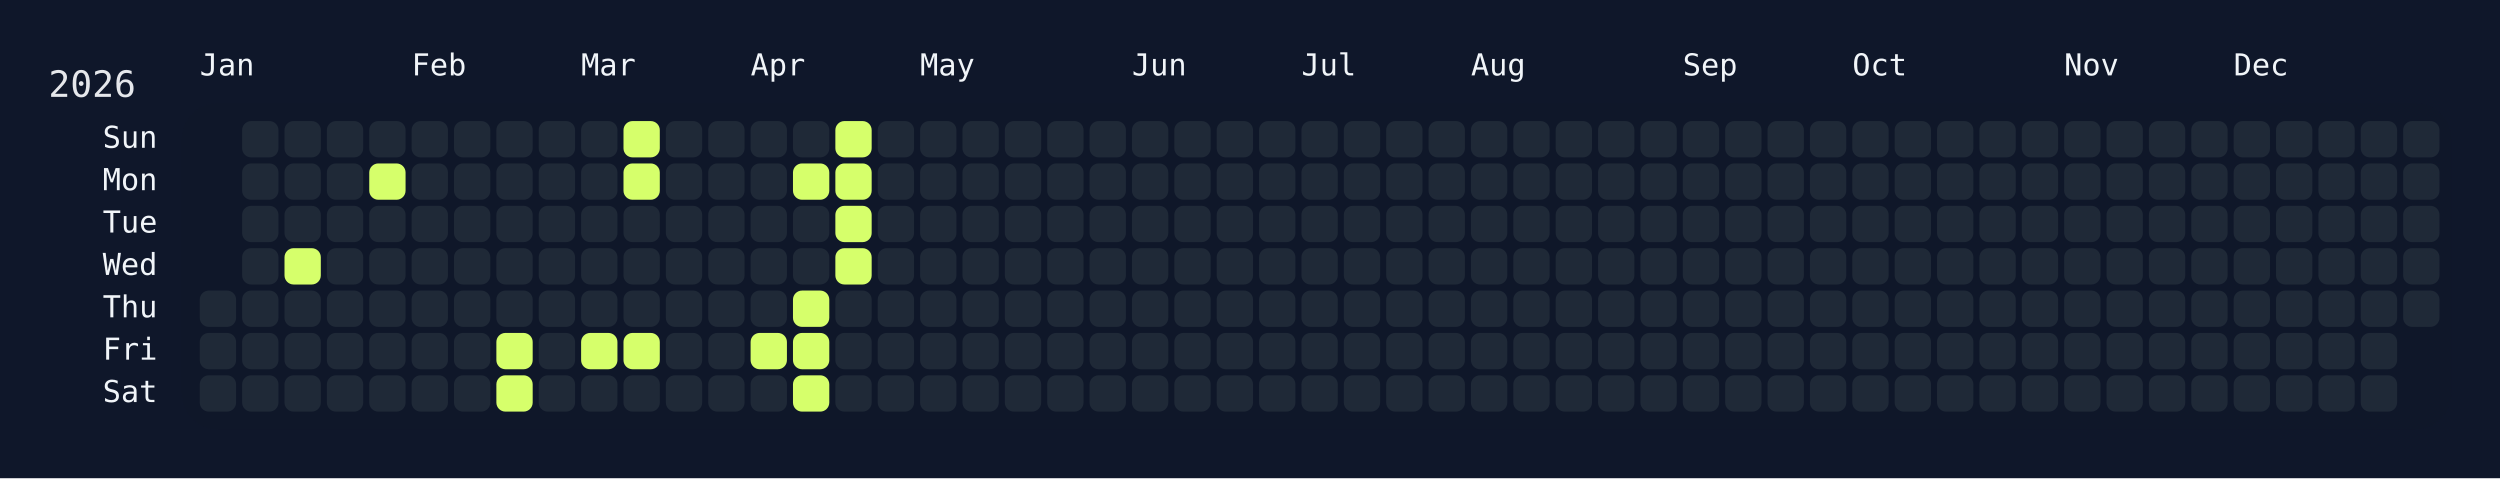
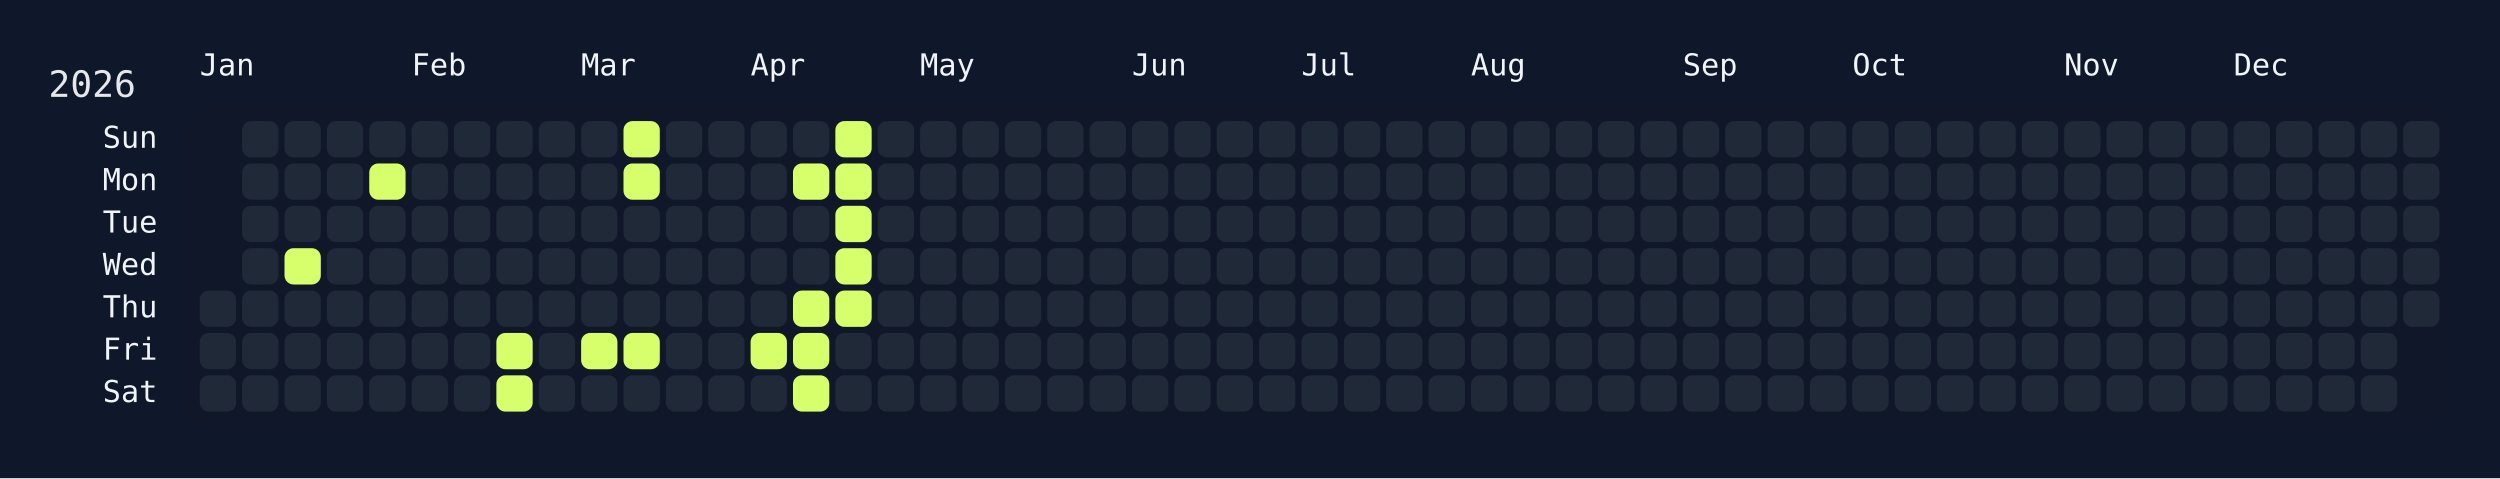
<svg xmlns="http://www.w3.org/2000/svg" width="826" height="158" viewBox="0 0 826 158">
  <rect width="826" height="158" fill="#0f172a" />
  <rect x="60" y="34" width="750" height="108" rx="12" ry="12" fill="rgba(15, 23, 42, 0.8)" />
  <text x="16" y="32" font-size="12" fill="#e5e7eb" font-family="JetBrains Mono, ui-monospace, SFMono-Regular, Menlo, Monaco, Consolas, monospace">2026</text>
  <text x="66" y="18" font-size="10" fill="#f1f5f9" font-family="JetBrains Mono, ui-monospace, SFMono-Regular, Menlo, Monaco, Consolas, monospace" dominant-baseline="hanging">Jan</text>
  <text x="136" y="18" font-size="10" fill="#f1f5f9" font-family="JetBrains Mono, ui-monospace, SFMono-Regular, Menlo, Monaco, Consolas, monospace" dominant-baseline="hanging">Feb</text>
  <text x="192" y="18" font-size="10" fill="#f1f5f9" font-family="JetBrains Mono, ui-monospace, SFMono-Regular, Menlo, Monaco, Consolas, monospace" dominant-baseline="hanging">Mar</text>
  <text x="248" y="18" font-size="10" fill="#f1f5f9" font-family="JetBrains Mono, ui-monospace, SFMono-Regular, Menlo, Monaco, Consolas, monospace" dominant-baseline="hanging">Apr</text>
  <text x="304" y="18" font-size="10" fill="#f1f5f9" font-family="JetBrains Mono, ui-monospace, SFMono-Regular, Menlo, Monaco, Consolas, monospace" dominant-baseline="hanging">May</text>
  <text x="374" y="18" font-size="10" fill="#f1f5f9" font-family="JetBrains Mono, ui-monospace, SFMono-Regular, Menlo, Monaco, Consolas, monospace" dominant-baseline="hanging">Jun</text>
  <text x="430" y="18" font-size="10" fill="#f1f5f9" font-family="JetBrains Mono, ui-monospace, SFMono-Regular, Menlo, Monaco, Consolas, monospace" dominant-baseline="hanging">Jul</text>
  <text x="486" y="18" font-size="10" fill="#f1f5f9" font-family="JetBrains Mono, ui-monospace, SFMono-Regular, Menlo, Monaco, Consolas, monospace" dominant-baseline="hanging">Aug</text>
  <text x="556" y="18" font-size="10" fill="#f1f5f9" font-family="JetBrains Mono, ui-monospace, SFMono-Regular, Menlo, Monaco, Consolas, monospace" dominant-baseline="hanging">Sep</text>
  <text x="612" y="18" font-size="10" fill="#f1f5f9" font-family="JetBrains Mono, ui-monospace, SFMono-Regular, Menlo, Monaco, Consolas, monospace" dominant-baseline="hanging">Oct</text>
  <text x="682" y="18" font-size="10" fill="#f1f5f9" font-family="JetBrains Mono, ui-monospace, SFMono-Regular, Menlo, Monaco, Consolas, monospace" dominant-baseline="hanging">Nov</text>
  <text x="738" y="18" font-size="10" fill="#f1f5f9" font-family="JetBrains Mono, ui-monospace, SFMono-Regular, Menlo, Monaco, Consolas, monospace" dominant-baseline="hanging">Dec</text>
  <text x="52" y="46.0" font-size="10" fill="#f1f5f9" font-family="JetBrains Mono, ui-monospace, SFMono-Regular, Menlo, Monaco, Consolas, monospace" text-anchor="end" dominant-baseline="middle">Sun</text>
  <text x="52" y="60.0" font-size="10" fill="#f1f5f9" font-family="JetBrains Mono, ui-monospace, SFMono-Regular, Menlo, Monaco, Consolas, monospace" text-anchor="end" dominant-baseline="middle">Mon</text>
  <text x="52" y="74.0" font-size="10" fill="#f1f5f9" font-family="JetBrains Mono, ui-monospace, SFMono-Regular, Menlo, Monaco, Consolas, monospace" text-anchor="end" dominant-baseline="middle">Tue</text>
  <text x="52" y="88.0" font-size="10" fill="#f1f5f9" font-family="JetBrains Mono, ui-monospace, SFMono-Regular, Menlo, Monaco, Consolas, monospace" text-anchor="end" dominant-baseline="middle">Wed</text>
  <text x="52" y="102.0" font-size="10" fill="#f1f5f9" font-family="JetBrains Mono, ui-monospace, SFMono-Regular, Menlo, Monaco, Consolas, monospace" text-anchor="end" dominant-baseline="middle">Thu</text>
  <text x="52" y="116.0" font-size="10" fill="#f1f5f9" font-family="JetBrains Mono, ui-monospace, SFMono-Regular, Menlo, Monaco, Consolas, monospace" text-anchor="end" dominant-baseline="middle">Fri</text>
  <text x="52" y="130.0" font-size="10" fill="#f1f5f9" font-family="JetBrains Mono, ui-monospace, SFMono-Regular, Menlo, Monaco, Consolas, monospace" text-anchor="end" dominant-baseline="middle">Sat</text>
  <g transform="translate(66,40)">
    <rect x="0" y="56" width="12" height="12" rx="3" ry="3" fill="#1f2937" data-date="2026-01-01" />
    <rect x="0" y="70" width="12" height="12" rx="3" ry="3" fill="#1f2937" data-date="2026-01-02" />
    <rect x="0" y="84" width="12" height="12" rx="3" ry="3" fill="#1f2937" data-date="2026-01-03" />
    <rect x="14" y="0" width="12" height="12" rx="3" ry="3" fill="#1f2937" data-date="2026-01-04" />
    <rect x="14" y="14" width="12" height="12" rx="3" ry="3" fill="#1f2937" data-date="2026-01-05" />
    <rect x="14" y="28" width="12" height="12" rx="3" ry="3" fill="#1f2937" data-date="2026-01-06" />
    <rect x="14" y="42" width="12" height="12" rx="3" ry="3" fill="#1f2937" data-date="2026-01-07" />
    <rect x="14" y="56" width="12" height="12" rx="3" ry="3" fill="#1f2937" data-date="2026-01-08" />
    <rect x="14" y="70" width="12" height="12" rx="3" ry="3" fill="#1f2937" data-date="2026-01-09" />
    <rect x="14" y="84" width="12" height="12" rx="3" ry="3" fill="#1f2937" data-date="2026-01-10" />
    <rect x="28" y="0" width="12" height="12" rx="3" ry="3" fill="#1f2937" data-date="2026-01-11" />
    <rect x="28" y="14" width="12" height="12" rx="3" ry="3" fill="#1f2937" data-date="2026-01-12" />
    <rect x="28" y="28" width="12" height="12" rx="3" ry="3" fill="#1f2937" data-date="2026-01-13" />
    <rect x="28" y="42" width="12" height="12" rx="3" ry="3" fill="#d6ff6b" data-date="2026-01-14" />
    <rect x="28" y="56" width="12" height="12" rx="3" ry="3" fill="#1f2937" data-date="2026-01-15" />
    <rect x="28" y="70" width="12" height="12" rx="3" ry="3" fill="#1f2937" data-date="2026-01-16" />
    <rect x="28" y="84" width="12" height="12" rx="3" ry="3" fill="#1f2937" data-date="2026-01-17" />
    <rect x="42" y="0" width="12" height="12" rx="3" ry="3" fill="#1f2937" data-date="2026-01-18" />
    <rect x="42" y="14" width="12" height="12" rx="3" ry="3" fill="#1f2937" data-date="2026-01-19" />
    <rect x="42" y="28" width="12" height="12" rx="3" ry="3" fill="#1f2937" data-date="2026-01-20" />
    <rect x="42" y="42" width="12" height="12" rx="3" ry="3" fill="#1f2937" data-date="2026-01-21" />
    <rect x="42" y="56" width="12" height="12" rx="3" ry="3" fill="#1f2937" data-date="2026-01-22" />
    <rect x="42" y="70" width="12" height="12" rx="3" ry="3" fill="#1f2937" data-date="2026-01-23" />
    <rect x="42" y="84" width="12" height="12" rx="3" ry="3" fill="#1f2937" data-date="2026-01-24" />
    <rect x="56" y="0" width="12" height="12" rx="3" ry="3" fill="#1f2937" data-date="2026-01-25" />
    <rect x="56" y="14" width="12" height="12" rx="3" ry="3" fill="#d6ff6b" data-date="2026-01-26" />
    <rect x="56" y="28" width="12" height="12" rx="3" ry="3" fill="#1f2937" data-date="2026-01-27" />
    <rect x="56" y="42" width="12" height="12" rx="3" ry="3" fill="#1f2937" data-date="2026-01-28" />
    <rect x="56" y="56" width="12" height="12" rx="3" ry="3" fill="#1f2937" data-date="2026-01-29" />
    <rect x="56" y="70" width="12" height="12" rx="3" ry="3" fill="#1f2937" data-date="2026-01-30" />
    <rect x="56" y="84" width="12" height="12" rx="3" ry="3" fill="#1f2937" data-date="2026-01-31" />
    <rect x="70" y="0" width="12" height="12" rx="3" ry="3" fill="#1f2937" data-date="2026-02-01" />
    <rect x="70" y="14" width="12" height="12" rx="3" ry="3" fill="#1f2937" data-date="2026-02-02" />
    <rect x="70" y="28" width="12" height="12" rx="3" ry="3" fill="#1f2937" data-date="2026-02-03" />
    <rect x="70" y="42" width="12" height="12" rx="3" ry="3" fill="#1f2937" data-date="2026-02-04" />
    <rect x="70" y="56" width="12" height="12" rx="3" ry="3" fill="#1f2937" data-date="2026-02-05" />
    <rect x="70" y="70" width="12" height="12" rx="3" ry="3" fill="#1f2937" data-date="2026-02-06" />
    <rect x="70" y="84" width="12" height="12" rx="3" ry="3" fill="#1f2937" data-date="2026-02-07" />
    <rect x="84" y="0" width="12" height="12" rx="3" ry="3" fill="#1f2937" data-date="2026-02-08" />
    <rect x="84" y="14" width="12" height="12" rx="3" ry="3" fill="#1f2937" data-date="2026-02-09" />
    <rect x="84" y="28" width="12" height="12" rx="3" ry="3" fill="#1f2937" data-date="2026-02-10" />
    <rect x="84" y="42" width="12" height="12" rx="3" ry="3" fill="#1f2937" data-date="2026-02-11" />
    <rect x="84" y="56" width="12" height="12" rx="3" ry="3" fill="#1f2937" data-date="2026-02-12" />
    <rect x="84" y="70" width="12" height="12" rx="3" ry="3" fill="#1f2937" data-date="2026-02-13" />
    <rect x="84" y="84" width="12" height="12" rx="3" ry="3" fill="#1f2937" data-date="2026-02-14" />
    <rect x="98" y="0" width="12" height="12" rx="3" ry="3" fill="#1f2937" data-date="2026-02-15" />
    <rect x="98" y="14" width="12" height="12" rx="3" ry="3" fill="#1f2937" data-date="2026-02-16" />
    <rect x="98" y="28" width="12" height="12" rx="3" ry="3" fill="#1f2937" data-date="2026-02-17" />
    <rect x="98" y="42" width="12" height="12" rx="3" ry="3" fill="#1f2937" data-date="2026-02-18" />
    <rect x="98" y="56" width="12" height="12" rx="3" ry="3" fill="#1f2937" data-date="2026-02-19" />
    <rect x="98" y="70" width="12" height="12" rx="3" ry="3" fill="#d6ff6b" data-date="2026-02-20" />
    <rect x="98" y="84" width="12" height="12" rx="3" ry="3" fill="#d6ff6b" data-date="2026-02-21" />
    <rect x="112" y="0" width="12" height="12" rx="3" ry="3" fill="#1f2937" data-date="2026-02-22" />
    <rect x="112" y="14" width="12" height="12" rx="3" ry="3" fill="#1f2937" data-date="2026-02-23" />
    <rect x="112" y="28" width="12" height="12" rx="3" ry="3" fill="#1f2937" data-date="2026-02-24" />
    <rect x="112" y="42" width="12" height="12" rx="3" ry="3" fill="#1f2937" data-date="2026-02-25" />
    <rect x="112" y="56" width="12" height="12" rx="3" ry="3" fill="#1f2937" data-date="2026-02-26" />
    <rect x="112" y="70" width="12" height="12" rx="3" ry="3" fill="#1f2937" data-date="2026-02-27" />
    <rect x="112" y="84" width="12" height="12" rx="3" ry="3" fill="#1f2937" data-date="2026-02-28" />
    <rect x="126" y="0" width="12" height="12" rx="3" ry="3" fill="#1f2937" data-date="2026-03-01" />
    <rect x="126" y="14" width="12" height="12" rx="3" ry="3" fill="#1f2937" data-date="2026-03-02" />
    <rect x="126" y="28" width="12" height="12" rx="3" ry="3" fill="#1f2937" data-date="2026-03-03" />
    <rect x="126" y="42" width="12" height="12" rx="3" ry="3" fill="#1f2937" data-date="2026-03-04" />
    <rect x="126" y="56" width="12" height="12" rx="3" ry="3" fill="#1f2937" data-date="2026-03-05" />
    <rect x="126" y="70" width="12" height="12" rx="3" ry="3" fill="#d6ff6b" data-date="2026-03-06" />
    <rect x="126" y="84" width="12" height="12" rx="3" ry="3" fill="#1f2937" data-date="2026-03-07" />
    <rect x="140" y="0" width="12" height="12" rx="3" ry="3" fill="#d6ff6b" data-date="2026-03-08" />
    <rect x="140" y="14" width="12" height="12" rx="3" ry="3" fill="#d6ff6b" data-date="2026-03-09" />
    <rect x="140" y="28" width="12" height="12" rx="3" ry="3" fill="#1f2937" data-date="2026-03-10" />
    <rect x="140" y="42" width="12" height="12" rx="3" ry="3" fill="#1f2937" data-date="2026-03-11" />
    <rect x="140" y="56" width="12" height="12" rx="3" ry="3" fill="#1f2937" data-date="2026-03-12" />
    <rect x="140" y="70" width="12" height="12" rx="3" ry="3" fill="#d6ff6b" data-date="2026-03-13" />
    <rect x="140" y="84" width="12" height="12" rx="3" ry="3" fill="#1f2937" data-date="2026-03-14" />
    <rect x="154" y="0" width="12" height="12" rx="3" ry="3" fill="#1f2937" data-date="2026-03-15" />
    <rect x="154" y="14" width="12" height="12" rx="3" ry="3" fill="#1f2937" data-date="2026-03-16" />
    <rect x="154" y="28" width="12" height="12" rx="3" ry="3" fill="#1f2937" data-date="2026-03-17" />
    <rect x="154" y="42" width="12" height="12" rx="3" ry="3" fill="#1f2937" data-date="2026-03-18" />
    <rect x="154" y="56" width="12" height="12" rx="3" ry="3" fill="#1f2937" data-date="2026-03-19" />
    <rect x="154" y="70" width="12" height="12" rx="3" ry="3" fill="#1f2937" data-date="2026-03-20" />
    <rect x="154" y="84" width="12" height="12" rx="3" ry="3" fill="#1f2937" data-date="2026-03-21" />
    <rect x="168" y="0" width="12" height="12" rx="3" ry="3" fill="#1f2937" data-date="2026-03-22" />
    <rect x="168" y="14" width="12" height="12" rx="3" ry="3" fill="#1f2937" data-date="2026-03-23" />
    <rect x="168" y="28" width="12" height="12" rx="3" ry="3" fill="#1f2937" data-date="2026-03-24" />
    <rect x="168" y="42" width="12" height="12" rx="3" ry="3" fill="#1f2937" data-date="2026-03-25" />
    <rect x="168" y="56" width="12" height="12" rx="3" ry="3" fill="#1f2937" data-date="2026-03-26" />
    <rect x="168" y="70" width="12" height="12" rx="3" ry="3" fill="#1f2937" data-date="2026-03-27" />
    <rect x="168" y="84" width="12" height="12" rx="3" ry="3" fill="#1f2937" data-date="2026-03-28" />
    <rect x="182" y="0" width="12" height="12" rx="3" ry="3" fill="#1f2937" data-date="2026-03-29" />
    <rect x="182" y="14" width="12" height="12" rx="3" ry="3" fill="#1f2937" data-date="2026-03-30" />
    <rect x="182" y="28" width="12" height="12" rx="3" ry="3" fill="#1f2937" data-date="2026-03-31" />
    <rect x="182" y="42" width="12" height="12" rx="3" ry="3" fill="#1f2937" data-date="2026-04-01" />
    <rect x="182" y="56" width="12" height="12" rx="3" ry="3" fill="#1f2937" data-date="2026-04-02" />
    <rect x="182" y="70" width="12" height="12" rx="3" ry="3" fill="#d6ff6b" data-date="2026-04-03" />
    <rect x="182" y="84" width="12" height="12" rx="3" ry="3" fill="#1f2937" data-date="2026-04-04" />
    <rect x="196" y="0" width="12" height="12" rx="3" ry="3" fill="#1f2937" data-date="2026-04-05" />
    <rect x="196" y="14" width="12" height="12" rx="3" ry="3" fill="#d6ff6b" data-date="2026-04-06" />
    <rect x="196" y="28" width="12" height="12" rx="3" ry="3" fill="#1f2937" data-date="2026-04-07" />
    <rect x="196" y="42" width="12" height="12" rx="3" ry="3" fill="#1f2937" data-date="2026-04-08" />
    <rect x="196" y="56" width="12" height="12" rx="3" ry="3" fill="#d6ff6b" data-date="2026-04-09" />
    <rect x="196" y="70" width="12" height="12" rx="3" ry="3" fill="#d6ff6b" data-date="2026-04-10" />
    <rect x="196" y="84" width="12" height="12" rx="3" ry="3" fill="#d6ff6b" data-date="2026-04-11" />
    <rect x="210" y="0" width="12" height="12" rx="3" ry="3" fill="#d6ff6b" data-date="2026-04-12" />
    <rect x="210" y="14" width="12" height="12" rx="3" ry="3" fill="#d6ff6b" data-date="2026-04-13" />
    <rect x="210" y="28" width="12" height="12" rx="3" ry="3" fill="#d6ff6b" data-date="2026-04-14" />
    <rect x="210" y="42" width="12" height="12" rx="3" ry="3" fill="#d6ff6b" data-date="2026-04-15" />
-     <rect x="210" y="56" width="12" height="12" rx="3" ry="3" fill="#1f2937" data-date="2026-04-16" />
+     <rect x="210" y="56" width="12" height="12" rx="3" ry="3" fill="#d6ff6b" data-date="2026-04-16" />
    <rect x="210" y="70" width="12" height="12" rx="3" ry="3" fill="#1f2937" data-date="2026-04-17" />
    <rect x="210" y="84" width="12" height="12" rx="3" ry="3" fill="#1f2937" data-date="2026-04-18" />
    <rect x="224" y="0" width="12" height="12" rx="3" ry="3" fill="#1f2937" data-date="2026-04-19" />
    <rect x="224" y="14" width="12" height="12" rx="3" ry="3" fill="#1f2937" data-date="2026-04-20" />
    <rect x="224" y="28" width="12" height="12" rx="3" ry="3" fill="#1f2937" data-date="2026-04-21" />
    <rect x="224" y="42" width="12" height="12" rx="3" ry="3" fill="#1f2937" data-date="2026-04-22" />
    <rect x="224" y="56" width="12" height="12" rx="3" ry="3" fill="#1f2937" data-date="2026-04-23" />
    <rect x="224" y="70" width="12" height="12" rx="3" ry="3" fill="#1f2937" data-date="2026-04-24" />
    <rect x="224" y="84" width="12" height="12" rx="3" ry="3" fill="#1f2937" data-date="2026-04-25" />
    <rect x="238" y="0" width="12" height="12" rx="3" ry="3" fill="#1f2937" data-date="2026-04-26" />
    <rect x="238" y="14" width="12" height="12" rx="3" ry="3" fill="#1f2937" data-date="2026-04-27" />
    <rect x="238" y="28" width="12" height="12" rx="3" ry="3" fill="#1f2937" data-date="2026-04-28" />
    <rect x="238" y="42" width="12" height="12" rx="3" ry="3" fill="#1f2937" data-date="2026-04-29" />
    <rect x="238" y="56" width="12" height="12" rx="3" ry="3" fill="#1f2937" data-date="2026-04-30" />
    <rect x="238" y="70" width="12" height="12" rx="3" ry="3" fill="#1f2937" data-date="2026-05-01" />
    <rect x="238" y="84" width="12" height="12" rx="3" ry="3" fill="#1f2937" data-date="2026-05-02" />
    <rect x="252" y="0" width="12" height="12" rx="3" ry="3" fill="#1f2937" data-date="2026-05-03" />
    <rect x="252" y="14" width="12" height="12" rx="3" ry="3" fill="#1f2937" data-date="2026-05-04" />
    <rect x="252" y="28" width="12" height="12" rx="3" ry="3" fill="#1f2937" data-date="2026-05-05" />
    <rect x="252" y="42" width="12" height="12" rx="3" ry="3" fill="#1f2937" data-date="2026-05-06" />
    <rect x="252" y="56" width="12" height="12" rx="3" ry="3" fill="#1f2937" data-date="2026-05-07" />
    <rect x="252" y="70" width="12" height="12" rx="3" ry="3" fill="#1f2937" data-date="2026-05-08" />
    <rect x="252" y="84" width="12" height="12" rx="3" ry="3" fill="#1f2937" data-date="2026-05-09" />
    <rect x="266" y="0" width="12" height="12" rx="3" ry="3" fill="#1f2937" data-date="2026-05-10" />
    <rect x="266" y="14" width="12" height="12" rx="3" ry="3" fill="#1f2937" data-date="2026-05-11" />
    <rect x="266" y="28" width="12" height="12" rx="3" ry="3" fill="#1f2937" data-date="2026-05-12" />
    <rect x="266" y="42" width="12" height="12" rx="3" ry="3" fill="#1f2937" data-date="2026-05-13" />
    <rect x="266" y="56" width="12" height="12" rx="3" ry="3" fill="#1f2937" data-date="2026-05-14" />
    <rect x="266" y="70" width="12" height="12" rx="3" ry="3" fill="#1f2937" data-date="2026-05-15" />
    <rect x="266" y="84" width="12" height="12" rx="3" ry="3" fill="#1f2937" data-date="2026-05-16" />
    <rect x="280" y="0" width="12" height="12" rx="3" ry="3" fill="#1f2937" data-date="2026-05-17" />
    <rect x="280" y="14" width="12" height="12" rx="3" ry="3" fill="#1f2937" data-date="2026-05-18" />
    <rect x="280" y="28" width="12" height="12" rx="3" ry="3" fill="#1f2937" data-date="2026-05-19" />
    <rect x="280" y="42" width="12" height="12" rx="3" ry="3" fill="#1f2937" data-date="2026-05-20" />
    <rect x="280" y="56" width="12" height="12" rx="3" ry="3" fill="#1f2937" data-date="2026-05-21" />
    <rect x="280" y="70" width="12" height="12" rx="3" ry="3" fill="#1f2937" data-date="2026-05-22" />
    <rect x="280" y="84" width="12" height="12" rx="3" ry="3" fill="#1f2937" data-date="2026-05-23" />
    <rect x="294" y="0" width="12" height="12" rx="3" ry="3" fill="#1f2937" data-date="2026-05-24" />
    <rect x="294" y="14" width="12" height="12" rx="3" ry="3" fill="#1f2937" data-date="2026-05-25" />
    <rect x="294" y="28" width="12" height="12" rx="3" ry="3" fill="#1f2937" data-date="2026-05-26" />
    <rect x="294" y="42" width="12" height="12" rx="3" ry="3" fill="#1f2937" data-date="2026-05-27" />
    <rect x="294" y="56" width="12" height="12" rx="3" ry="3" fill="#1f2937" data-date="2026-05-28" />
    <rect x="294" y="70" width="12" height="12" rx="3" ry="3" fill="#1f2937" data-date="2026-05-29" />
    <rect x="294" y="84" width="12" height="12" rx="3" ry="3" fill="#1f2937" data-date="2026-05-30" />
    <rect x="308" y="0" width="12" height="12" rx="3" ry="3" fill="#1f2937" data-date="2026-05-31" />
    <rect x="308" y="14" width="12" height="12" rx="3" ry="3" fill="#1f2937" data-date="2026-06-01" />
    <rect x="308" y="28" width="12" height="12" rx="3" ry="3" fill="#1f2937" data-date="2026-06-02" />
    <rect x="308" y="42" width="12" height="12" rx="3" ry="3" fill="#1f2937" data-date="2026-06-03" />
    <rect x="308" y="56" width="12" height="12" rx="3" ry="3" fill="#1f2937" data-date="2026-06-04" />
    <rect x="308" y="70" width="12" height="12" rx="3" ry="3" fill="#1f2937" data-date="2026-06-05" />
    <rect x="308" y="84" width="12" height="12" rx="3" ry="3" fill="#1f2937" data-date="2026-06-06" />
    <rect x="322" y="0" width="12" height="12" rx="3" ry="3" fill="#1f2937" data-date="2026-06-07" />
    <rect x="322" y="14" width="12" height="12" rx="3" ry="3" fill="#1f2937" data-date="2026-06-08" />
    <rect x="322" y="28" width="12" height="12" rx="3" ry="3" fill="#1f2937" data-date="2026-06-09" />
    <rect x="322" y="42" width="12" height="12" rx="3" ry="3" fill="#1f2937" data-date="2026-06-10" />
    <rect x="322" y="56" width="12" height="12" rx="3" ry="3" fill="#1f2937" data-date="2026-06-11" />
    <rect x="322" y="70" width="12" height="12" rx="3" ry="3" fill="#1f2937" data-date="2026-06-12" />
    <rect x="322" y="84" width="12" height="12" rx="3" ry="3" fill="#1f2937" data-date="2026-06-13" />
    <rect x="336" y="0" width="12" height="12" rx="3" ry="3" fill="#1f2937" data-date="2026-06-14" />
    <rect x="336" y="14" width="12" height="12" rx="3" ry="3" fill="#1f2937" data-date="2026-06-15" />
    <rect x="336" y="28" width="12" height="12" rx="3" ry="3" fill="#1f2937" data-date="2026-06-16" />
    <rect x="336" y="42" width="12" height="12" rx="3" ry="3" fill="#1f2937" data-date="2026-06-17" />
    <rect x="336" y="56" width="12" height="12" rx="3" ry="3" fill="#1f2937" data-date="2026-06-18" />
    <rect x="336" y="70" width="12" height="12" rx="3" ry="3" fill="#1f2937" data-date="2026-06-19" />
    <rect x="336" y="84" width="12" height="12" rx="3" ry="3" fill="#1f2937" data-date="2026-06-20" />
    <rect x="350" y="0" width="12" height="12" rx="3" ry="3" fill="#1f2937" data-date="2026-06-21" />
    <rect x="350" y="14" width="12" height="12" rx="3" ry="3" fill="#1f2937" data-date="2026-06-22" />
    <rect x="350" y="28" width="12" height="12" rx="3" ry="3" fill="#1f2937" data-date="2026-06-23" />
    <rect x="350" y="42" width="12" height="12" rx="3" ry="3" fill="#1f2937" data-date="2026-06-24" />
    <rect x="350" y="56" width="12" height="12" rx="3" ry="3" fill="#1f2937" data-date="2026-06-25" />
    <rect x="350" y="70" width="12" height="12" rx="3" ry="3" fill="#1f2937" data-date="2026-06-26" />
    <rect x="350" y="84" width="12" height="12" rx="3" ry="3" fill="#1f2937" data-date="2026-06-27" />
    <rect x="364" y="0" width="12" height="12" rx="3" ry="3" fill="#1f2937" data-date="2026-06-28" />
    <rect x="364" y="14" width="12" height="12" rx="3" ry="3" fill="#1f2937" data-date="2026-06-29" />
    <rect x="364" y="28" width="12" height="12" rx="3" ry="3" fill="#1f2937" data-date="2026-06-30" />
    <rect x="364" y="42" width="12" height="12" rx="3" ry="3" fill="#1f2937" data-date="2026-07-01" />
    <rect x="364" y="56" width="12" height="12" rx="3" ry="3" fill="#1f2937" data-date="2026-07-02" />
    <rect x="364" y="70" width="12" height="12" rx="3" ry="3" fill="#1f2937" data-date="2026-07-03" />
    <rect x="364" y="84" width="12" height="12" rx="3" ry="3" fill="#1f2937" data-date="2026-07-04" />
    <rect x="378" y="0" width="12" height="12" rx="3" ry="3" fill="#1f2937" data-date="2026-07-05" />
    <rect x="378" y="14" width="12" height="12" rx="3" ry="3" fill="#1f2937" data-date="2026-07-06" />
    <rect x="378" y="28" width="12" height="12" rx="3" ry="3" fill="#1f2937" data-date="2026-07-07" />
    <rect x="378" y="42" width="12" height="12" rx="3" ry="3" fill="#1f2937" data-date="2026-07-08" />
    <rect x="378" y="56" width="12" height="12" rx="3" ry="3" fill="#1f2937" data-date="2026-07-09" />
    <rect x="378" y="70" width="12" height="12" rx="3" ry="3" fill="#1f2937" data-date="2026-07-10" />
    <rect x="378" y="84" width="12" height="12" rx="3" ry="3" fill="#1f2937" data-date="2026-07-11" />
    <rect x="392" y="0" width="12" height="12" rx="3" ry="3" fill="#1f2937" data-date="2026-07-12" />
    <rect x="392" y="14" width="12" height="12" rx="3" ry="3" fill="#1f2937" data-date="2026-07-13" />
    <rect x="392" y="28" width="12" height="12" rx="3" ry="3" fill="#1f2937" data-date="2026-07-14" />
    <rect x="392" y="42" width="12" height="12" rx="3" ry="3" fill="#1f2937" data-date="2026-07-15" />
    <rect x="392" y="56" width="12" height="12" rx="3" ry="3" fill="#1f2937" data-date="2026-07-16" />
    <rect x="392" y="70" width="12" height="12" rx="3" ry="3" fill="#1f2937" data-date="2026-07-17" />
    <rect x="392" y="84" width="12" height="12" rx="3" ry="3" fill="#1f2937" data-date="2026-07-18" />
    <rect x="406" y="0" width="12" height="12" rx="3" ry="3" fill="#1f2937" data-date="2026-07-19" />
    <rect x="406" y="14" width="12" height="12" rx="3" ry="3" fill="#1f2937" data-date="2026-07-20" />
    <rect x="406" y="28" width="12" height="12" rx="3" ry="3" fill="#1f2937" data-date="2026-07-21" />
    <rect x="406" y="42" width="12" height="12" rx="3" ry="3" fill="#1f2937" data-date="2026-07-22" />
    <rect x="406" y="56" width="12" height="12" rx="3" ry="3" fill="#1f2937" data-date="2026-07-23" />
    <rect x="406" y="70" width="12" height="12" rx="3" ry="3" fill="#1f2937" data-date="2026-07-24" />
    <rect x="406" y="84" width="12" height="12" rx="3" ry="3" fill="#1f2937" data-date="2026-07-25" />
    <rect x="420" y="0" width="12" height="12" rx="3" ry="3" fill="#1f2937" data-date="2026-07-26" />
    <rect x="420" y="14" width="12" height="12" rx="3" ry="3" fill="#1f2937" data-date="2026-07-27" />
    <rect x="420" y="28" width="12" height="12" rx="3" ry="3" fill="#1f2937" data-date="2026-07-28" />
    <rect x="420" y="42" width="12" height="12" rx="3" ry="3" fill="#1f2937" data-date="2026-07-29" />
    <rect x="420" y="56" width="12" height="12" rx="3" ry="3" fill="#1f2937" data-date="2026-07-30" />
    <rect x="420" y="70" width="12" height="12" rx="3" ry="3" fill="#1f2937" data-date="2026-07-31" />
    <rect x="420" y="84" width="12" height="12" rx="3" ry="3" fill="#1f2937" data-date="2026-08-01" />
    <rect x="434" y="0" width="12" height="12" rx="3" ry="3" fill="#1f2937" data-date="2026-08-02" />
    <rect x="434" y="14" width="12" height="12" rx="3" ry="3" fill="#1f2937" data-date="2026-08-03" />
    <rect x="434" y="28" width="12" height="12" rx="3" ry="3" fill="#1f2937" data-date="2026-08-04" />
    <rect x="434" y="42" width="12" height="12" rx="3" ry="3" fill="#1f2937" data-date="2026-08-05" />
    <rect x="434" y="56" width="12" height="12" rx="3" ry="3" fill="#1f2937" data-date="2026-08-06" />
    <rect x="434" y="70" width="12" height="12" rx="3" ry="3" fill="#1f2937" data-date="2026-08-07" />
    <rect x="434" y="84" width="12" height="12" rx="3" ry="3" fill="#1f2937" data-date="2026-08-08" />
    <rect x="448" y="0" width="12" height="12" rx="3" ry="3" fill="#1f2937" data-date="2026-08-09" />
    <rect x="448" y="14" width="12" height="12" rx="3" ry="3" fill="#1f2937" data-date="2026-08-10" />
    <rect x="448" y="28" width="12" height="12" rx="3" ry="3" fill="#1f2937" data-date="2026-08-11" />
    <rect x="448" y="42" width="12" height="12" rx="3" ry="3" fill="#1f2937" data-date="2026-08-12" />
    <rect x="448" y="56" width="12" height="12" rx="3" ry="3" fill="#1f2937" data-date="2026-08-13" />
    <rect x="448" y="70" width="12" height="12" rx="3" ry="3" fill="#1f2937" data-date="2026-08-14" />
    <rect x="448" y="84" width="12" height="12" rx="3" ry="3" fill="#1f2937" data-date="2026-08-15" />
    <rect x="462" y="0" width="12" height="12" rx="3" ry="3" fill="#1f2937" data-date="2026-08-16" />
    <rect x="462" y="14" width="12" height="12" rx="3" ry="3" fill="#1f2937" data-date="2026-08-17" />
    <rect x="462" y="28" width="12" height="12" rx="3" ry="3" fill="#1f2937" data-date="2026-08-18" />
    <rect x="462" y="42" width="12" height="12" rx="3" ry="3" fill="#1f2937" data-date="2026-08-19" />
    <rect x="462" y="56" width="12" height="12" rx="3" ry="3" fill="#1f2937" data-date="2026-08-20" />
    <rect x="462" y="70" width="12" height="12" rx="3" ry="3" fill="#1f2937" data-date="2026-08-21" />
    <rect x="462" y="84" width="12" height="12" rx="3" ry="3" fill="#1f2937" data-date="2026-08-22" />
    <rect x="476" y="0" width="12" height="12" rx="3" ry="3" fill="#1f2937" data-date="2026-08-23" />
    <rect x="476" y="14" width="12" height="12" rx="3" ry="3" fill="#1f2937" data-date="2026-08-24" />
    <rect x="476" y="28" width="12" height="12" rx="3" ry="3" fill="#1f2937" data-date="2026-08-25" />
    <rect x="476" y="42" width="12" height="12" rx="3" ry="3" fill="#1f2937" data-date="2026-08-26" />
    <rect x="476" y="56" width="12" height="12" rx="3" ry="3" fill="#1f2937" data-date="2026-08-27" />
    <rect x="476" y="70" width="12" height="12" rx="3" ry="3" fill="#1f2937" data-date="2026-08-28" />
    <rect x="476" y="84" width="12" height="12" rx="3" ry="3" fill="#1f2937" data-date="2026-08-29" />
    <rect x="490" y="0" width="12" height="12" rx="3" ry="3" fill="#1f2937" data-date="2026-08-30" />
    <rect x="490" y="14" width="12" height="12" rx="3" ry="3" fill="#1f2937" data-date="2026-08-31" />
    <rect x="490" y="28" width="12" height="12" rx="3" ry="3" fill="#1f2937" data-date="2026-09-01" />
    <rect x="490" y="42" width="12" height="12" rx="3" ry="3" fill="#1f2937" data-date="2026-09-02" />
    <rect x="490" y="56" width="12" height="12" rx="3" ry="3" fill="#1f2937" data-date="2026-09-03" />
    <rect x="490" y="70" width="12" height="12" rx="3" ry="3" fill="#1f2937" data-date="2026-09-04" />
    <rect x="490" y="84" width="12" height="12" rx="3" ry="3" fill="#1f2937" data-date="2026-09-05" />
    <rect x="504" y="0" width="12" height="12" rx="3" ry="3" fill="#1f2937" data-date="2026-09-06" />
    <rect x="504" y="14" width="12" height="12" rx="3" ry="3" fill="#1f2937" data-date="2026-09-07" />
    <rect x="504" y="28" width="12" height="12" rx="3" ry="3" fill="#1f2937" data-date="2026-09-08" />
    <rect x="504" y="42" width="12" height="12" rx="3" ry="3" fill="#1f2937" data-date="2026-09-09" />
    <rect x="504" y="56" width="12" height="12" rx="3" ry="3" fill="#1f2937" data-date="2026-09-10" />
    <rect x="504" y="70" width="12" height="12" rx="3" ry="3" fill="#1f2937" data-date="2026-09-11" />
    <rect x="504" y="84" width="12" height="12" rx="3" ry="3" fill="#1f2937" data-date="2026-09-12" />
    <rect x="518" y="0" width="12" height="12" rx="3" ry="3" fill="#1f2937" data-date="2026-09-13" />
    <rect x="518" y="14" width="12" height="12" rx="3" ry="3" fill="#1f2937" data-date="2026-09-14" />
    <rect x="518" y="28" width="12" height="12" rx="3" ry="3" fill="#1f2937" data-date="2026-09-15" />
    <rect x="518" y="42" width="12" height="12" rx="3" ry="3" fill="#1f2937" data-date="2026-09-16" />
    <rect x="518" y="56" width="12" height="12" rx="3" ry="3" fill="#1f2937" data-date="2026-09-17" />
    <rect x="518" y="70" width="12" height="12" rx="3" ry="3" fill="#1f2937" data-date="2026-09-18" />
    <rect x="518" y="84" width="12" height="12" rx="3" ry="3" fill="#1f2937" data-date="2026-09-19" />
    <rect x="532" y="0" width="12" height="12" rx="3" ry="3" fill="#1f2937" data-date="2026-09-20" />
    <rect x="532" y="14" width="12" height="12" rx="3" ry="3" fill="#1f2937" data-date="2026-09-21" />
    <rect x="532" y="28" width="12" height="12" rx="3" ry="3" fill="#1f2937" data-date="2026-09-22" />
    <rect x="532" y="42" width="12" height="12" rx="3" ry="3" fill="#1f2937" data-date="2026-09-23" />
    <rect x="532" y="56" width="12" height="12" rx="3" ry="3" fill="#1f2937" data-date="2026-09-24" />
    <rect x="532" y="70" width="12" height="12" rx="3" ry="3" fill="#1f2937" data-date="2026-09-25" />
    <rect x="532" y="84" width="12" height="12" rx="3" ry="3" fill="#1f2937" data-date="2026-09-26" />
    <rect x="546" y="0" width="12" height="12" rx="3" ry="3" fill="#1f2937" data-date="2026-09-27" />
    <rect x="546" y="14" width="12" height="12" rx="3" ry="3" fill="#1f2937" data-date="2026-09-28" />
    <rect x="546" y="28" width="12" height="12" rx="3" ry="3" fill="#1f2937" data-date="2026-09-29" />
    <rect x="546" y="42" width="12" height="12" rx="3" ry="3" fill="#1f2937" data-date="2026-09-30" />
    <rect x="546" y="56" width="12" height="12" rx="3" ry="3" fill="#1f2937" data-date="2026-10-01" />
    <rect x="546" y="70" width="12" height="12" rx="3" ry="3" fill="#1f2937" data-date="2026-10-02" />
    <rect x="546" y="84" width="12" height="12" rx="3" ry="3" fill="#1f2937" data-date="2026-10-03" />
    <rect x="560" y="0" width="12" height="12" rx="3" ry="3" fill="#1f2937" data-date="2026-10-04" />
    <rect x="560" y="14" width="12" height="12" rx="3" ry="3" fill="#1f2937" data-date="2026-10-05" />
    <rect x="560" y="28" width="12" height="12" rx="3" ry="3" fill="#1f2937" data-date="2026-10-06" />
    <rect x="560" y="42" width="12" height="12" rx="3" ry="3" fill="#1f2937" data-date="2026-10-07" />
    <rect x="560" y="56" width="12" height="12" rx="3" ry="3" fill="#1f2937" data-date="2026-10-08" />
    <rect x="560" y="70" width="12" height="12" rx="3" ry="3" fill="#1f2937" data-date="2026-10-09" />
    <rect x="560" y="84" width="12" height="12" rx="3" ry="3" fill="#1f2937" data-date="2026-10-10" />
    <rect x="574" y="0" width="12" height="12" rx="3" ry="3" fill="#1f2937" data-date="2026-10-11" />
    <rect x="574" y="14" width="12" height="12" rx="3" ry="3" fill="#1f2937" data-date="2026-10-12" />
    <rect x="574" y="28" width="12" height="12" rx="3" ry="3" fill="#1f2937" data-date="2026-10-13" />
    <rect x="574" y="42" width="12" height="12" rx="3" ry="3" fill="#1f2937" data-date="2026-10-14" />
    <rect x="574" y="56" width="12" height="12" rx="3" ry="3" fill="#1f2937" data-date="2026-10-15" />
    <rect x="574" y="70" width="12" height="12" rx="3" ry="3" fill="#1f2937" data-date="2026-10-16" />
    <rect x="574" y="84" width="12" height="12" rx="3" ry="3" fill="#1f2937" data-date="2026-10-17" />
    <rect x="588" y="0" width="12" height="12" rx="3" ry="3" fill="#1f2937" data-date="2026-10-18" />
    <rect x="588" y="14" width="12" height="12" rx="3" ry="3" fill="#1f2937" data-date="2026-10-19" />
    <rect x="588" y="28" width="12" height="12" rx="3" ry="3" fill="#1f2937" data-date="2026-10-20" />
    <rect x="588" y="42" width="12" height="12" rx="3" ry="3" fill="#1f2937" data-date="2026-10-21" />
    <rect x="588" y="56" width="12" height="12" rx="3" ry="3" fill="#1f2937" data-date="2026-10-22" />
    <rect x="588" y="70" width="12" height="12" rx="3" ry="3" fill="#1f2937" data-date="2026-10-23" />
    <rect x="588" y="84" width="12" height="12" rx="3" ry="3" fill="#1f2937" data-date="2026-10-24" />
    <rect x="602" y="0" width="12" height="12" rx="3" ry="3" fill="#1f2937" data-date="2026-10-25" />
    <rect x="602" y="14" width="12" height="12" rx="3" ry="3" fill="#1f2937" data-date="2026-10-26" />
    <rect x="602" y="28" width="12" height="12" rx="3" ry="3" fill="#1f2937" data-date="2026-10-27" />
    <rect x="602" y="42" width="12" height="12" rx="3" ry="3" fill="#1f2937" data-date="2026-10-28" />
    <rect x="602" y="56" width="12" height="12" rx="3" ry="3" fill="#1f2937" data-date="2026-10-29" />
    <rect x="602" y="70" width="12" height="12" rx="3" ry="3" fill="#1f2937" data-date="2026-10-30" />
    <rect x="602" y="84" width="12" height="12" rx="3" ry="3" fill="#1f2937" data-date="2026-10-31" />
    <rect x="616" y="0" width="12" height="12" rx="3" ry="3" fill="#1f2937" data-date="2026-11-01" />
    <rect x="616" y="14" width="12" height="12" rx="3" ry="3" fill="#1f2937" data-date="2026-11-02" />
    <rect x="616" y="28" width="12" height="12" rx="3" ry="3" fill="#1f2937" data-date="2026-11-03" />
    <rect x="616" y="42" width="12" height="12" rx="3" ry="3" fill="#1f2937" data-date="2026-11-04" />
    <rect x="616" y="56" width="12" height="12" rx="3" ry="3" fill="#1f2937" data-date="2026-11-05" />
    <rect x="616" y="70" width="12" height="12" rx="3" ry="3" fill="#1f2937" data-date="2026-11-06" />
    <rect x="616" y="84" width="12" height="12" rx="3" ry="3" fill="#1f2937" data-date="2026-11-07" />
    <rect x="630" y="0" width="12" height="12" rx="3" ry="3" fill="#1f2937" data-date="2026-11-08" />
    <rect x="630" y="14" width="12" height="12" rx="3" ry="3" fill="#1f2937" data-date="2026-11-09" />
    <rect x="630" y="28" width="12" height="12" rx="3" ry="3" fill="#1f2937" data-date="2026-11-10" />
    <rect x="630" y="42" width="12" height="12" rx="3" ry="3" fill="#1f2937" data-date="2026-11-11" />
    <rect x="630" y="56" width="12" height="12" rx="3" ry="3" fill="#1f2937" data-date="2026-11-12" />
    <rect x="630" y="70" width="12" height="12" rx="3" ry="3" fill="#1f2937" data-date="2026-11-13" />
    <rect x="630" y="84" width="12" height="12" rx="3" ry="3" fill="#1f2937" data-date="2026-11-14" />
    <rect x="644" y="0" width="12" height="12" rx="3" ry="3" fill="#1f2937" data-date="2026-11-15" />
    <rect x="644" y="14" width="12" height="12" rx="3" ry="3" fill="#1f2937" data-date="2026-11-16" />
    <rect x="644" y="28" width="12" height="12" rx="3" ry="3" fill="#1f2937" data-date="2026-11-17" />
    <rect x="644" y="42" width="12" height="12" rx="3" ry="3" fill="#1f2937" data-date="2026-11-18" />
    <rect x="644" y="56" width="12" height="12" rx="3" ry="3" fill="#1f2937" data-date="2026-11-19" />
    <rect x="644" y="70" width="12" height="12" rx="3" ry="3" fill="#1f2937" data-date="2026-11-20" />
    <rect x="644" y="84" width="12" height="12" rx="3" ry="3" fill="#1f2937" data-date="2026-11-21" />
    <rect x="658" y="0" width="12" height="12" rx="3" ry="3" fill="#1f2937" data-date="2026-11-22" />
    <rect x="658" y="14" width="12" height="12" rx="3" ry="3" fill="#1f2937" data-date="2026-11-23" />
    <rect x="658" y="28" width="12" height="12" rx="3" ry="3" fill="#1f2937" data-date="2026-11-24" />
    <rect x="658" y="42" width="12" height="12" rx="3" ry="3" fill="#1f2937" data-date="2026-11-25" />
    <rect x="658" y="56" width="12" height="12" rx="3" ry="3" fill="#1f2937" data-date="2026-11-26" />
    <rect x="658" y="70" width="12" height="12" rx="3" ry="3" fill="#1f2937" data-date="2026-11-27" />
    <rect x="658" y="84" width="12" height="12" rx="3" ry="3" fill="#1f2937" data-date="2026-11-28" />
    <rect x="672" y="0" width="12" height="12" rx="3" ry="3" fill="#1f2937" data-date="2026-11-29" />
    <rect x="672" y="14" width="12" height="12" rx="3" ry="3" fill="#1f2937" data-date="2026-11-30" />
    <rect x="672" y="28" width="12" height="12" rx="3" ry="3" fill="#1f2937" data-date="2026-12-01" />
    <rect x="672" y="42" width="12" height="12" rx="3" ry="3" fill="#1f2937" data-date="2026-12-02" />
    <rect x="672" y="56" width="12" height="12" rx="3" ry="3" fill="#1f2937" data-date="2026-12-03" />
    <rect x="672" y="70" width="12" height="12" rx="3" ry="3" fill="#1f2937" data-date="2026-12-04" />
    <rect x="672" y="84" width="12" height="12" rx="3" ry="3" fill="#1f2937" data-date="2026-12-05" />
    <rect x="686" y="0" width="12" height="12" rx="3" ry="3" fill="#1f2937" data-date="2026-12-06" />
    <rect x="686" y="14" width="12" height="12" rx="3" ry="3" fill="#1f2937" data-date="2026-12-07" />
    <rect x="686" y="28" width="12" height="12" rx="3" ry="3" fill="#1f2937" data-date="2026-12-08" />
    <rect x="686" y="42" width="12" height="12" rx="3" ry="3" fill="#1f2937" data-date="2026-12-09" />
    <rect x="686" y="56" width="12" height="12" rx="3" ry="3" fill="#1f2937" data-date="2026-12-10" />
    <rect x="686" y="70" width="12" height="12" rx="3" ry="3" fill="#1f2937" data-date="2026-12-11" />
    <rect x="686" y="84" width="12" height="12" rx="3" ry="3" fill="#1f2937" data-date="2026-12-12" />
    <rect x="700" y="0" width="12" height="12" rx="3" ry="3" fill="#1f2937" data-date="2026-12-13" />
    <rect x="700" y="14" width="12" height="12" rx="3" ry="3" fill="#1f2937" data-date="2026-12-14" />
    <rect x="700" y="28" width="12" height="12" rx="3" ry="3" fill="#1f2937" data-date="2026-12-15" />
    <rect x="700" y="42" width="12" height="12" rx="3" ry="3" fill="#1f2937" data-date="2026-12-16" />
    <rect x="700" y="56" width="12" height="12" rx="3" ry="3" fill="#1f2937" data-date="2026-12-17" />
    <rect x="700" y="70" width="12" height="12" rx="3" ry="3" fill="#1f2937" data-date="2026-12-18" />
    <rect x="700" y="84" width="12" height="12" rx="3" ry="3" fill="#1f2937" data-date="2026-12-19" />
    <rect x="714" y="0" width="12" height="12" rx="3" ry="3" fill="#1f2937" data-date="2026-12-20" />
    <rect x="714" y="14" width="12" height="12" rx="3" ry="3" fill="#1f2937" data-date="2026-12-21" />
    <rect x="714" y="28" width="12" height="12" rx="3" ry="3" fill="#1f2937" data-date="2026-12-22" />
    <rect x="714" y="42" width="12" height="12" rx="3" ry="3" fill="#1f2937" data-date="2026-12-23" />
    <rect x="714" y="56" width="12" height="12" rx="3" ry="3" fill="#1f2937" data-date="2026-12-24" />
    <rect x="714" y="70" width="12" height="12" rx="3" ry="3" fill="#1f2937" data-date="2026-12-25" />
    <rect x="714" y="84" width="12" height="12" rx="3" ry="3" fill="#1f2937" data-date="2026-12-26" />
    <rect x="728" y="0" width="12" height="12" rx="3" ry="3" fill="#1f2937" data-date="2026-12-27" />
    <rect x="728" y="14" width="12" height="12" rx="3" ry="3" fill="#1f2937" data-date="2026-12-28" />
    <rect x="728" y="28" width="12" height="12" rx="3" ry="3" fill="#1f2937" data-date="2026-12-29" />
    <rect x="728" y="42" width="12" height="12" rx="3" ry="3" fill="#1f2937" data-date="2026-12-30" />
    <rect x="728" y="56" width="12" height="12" rx="3" ry="3" fill="#1f2937" data-date="2026-12-31" />
  </g>
</svg>
